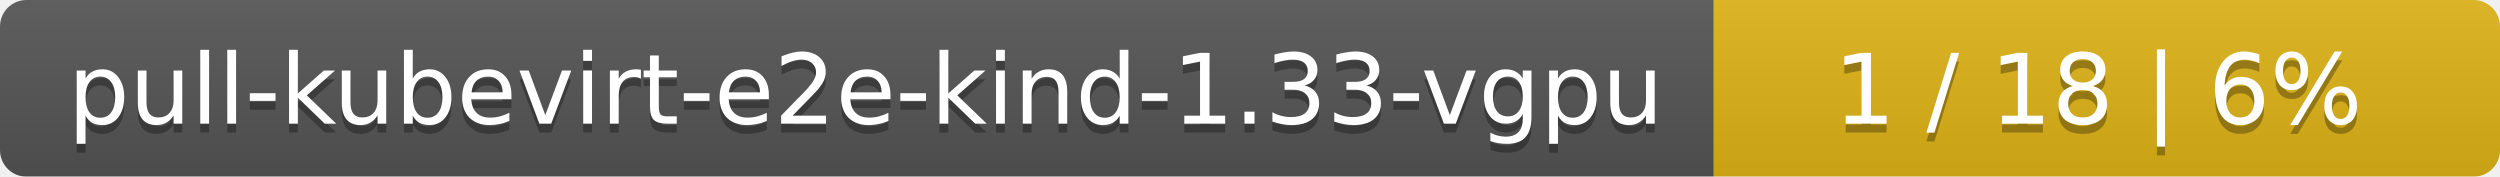
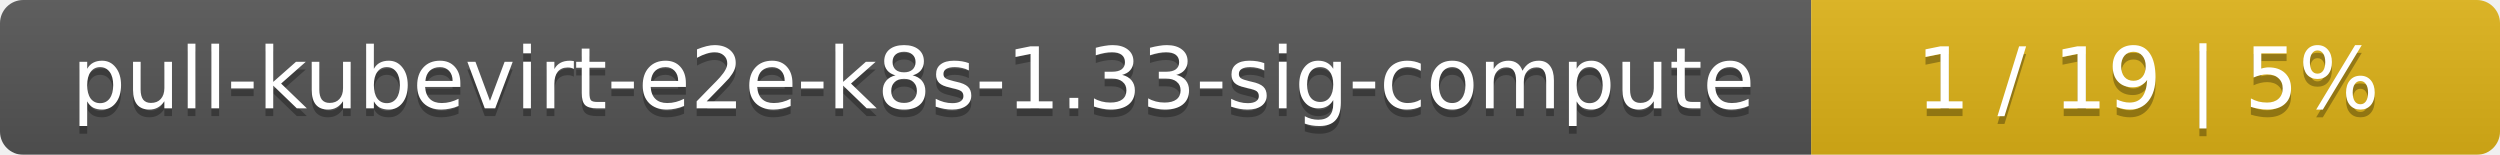
- <svg xmlns="http://www.w3.org/2000/svg" width="283" height="20">
+ <svg xmlns="http://www.w3.org/2000/svg" width="323" height="20">
  <linearGradient id="smooth" x2="0" y2="100%">
    <stop offset="0" stop-color="#bbb" stop-opacity=".1" />
    <stop offset="1" stop-opacity=".1" />
  </linearGradient>
  <mask id="round">
-     <rect width="283" height="20" rx="3" fill="#fff" />
+     <rect width="323" height="20" rx="3" fill="#fff" />
  </mask>
  <g mask="url(#round)">
-     <rect width="194" height="20" fill="#555" />
-     <rect x="194" width="89" height="20" fill="#dfb317" />
-     <rect width="283" height="20" fill="url(#smooth)" />
+     <rect width="234" height="20" fill="#555" />
+     <rect x="234" width="89" height="20" fill="#dfb317" />
+     <rect width="323" height="20" fill="url(#smooth)" />
  </g>
  <g fill="#fff" text-anchor="middle" font-family="DejaVu Sans,Verdana,Geneva,sans-serif" font-size="11">
-     <text x="98" y="15" fill="#010101" fill-opacity=".3">pull-kubevirt-e2e-kind-1.33-vgpu</text>
-     <text x="98" y="14">pull-kubevirt-e2e-kind-1.33-vgpu</text>
-     <text x="237.5" y="15" fill="#010101" fill-opacity=".3">1 / 18    |    6%</text>
-     <text x="237.5" y="14">1 / 18    |    6%</text>
+     <text x="118" y="15" fill="#010101" fill-opacity=".3">pull-kubevirt-e2e-k8s-1.33-sig-compute</text>
+     <text x="118" y="14">pull-kubevirt-e2e-k8s-1.33-sig-compute</text>
+     <text x="277.5" y="15" fill="#010101" fill-opacity=".3">1 / 19    |    5%</text>
+     <text x="277.5" y="14">1 / 19    |    5%</text>
  </g>
</svg>
